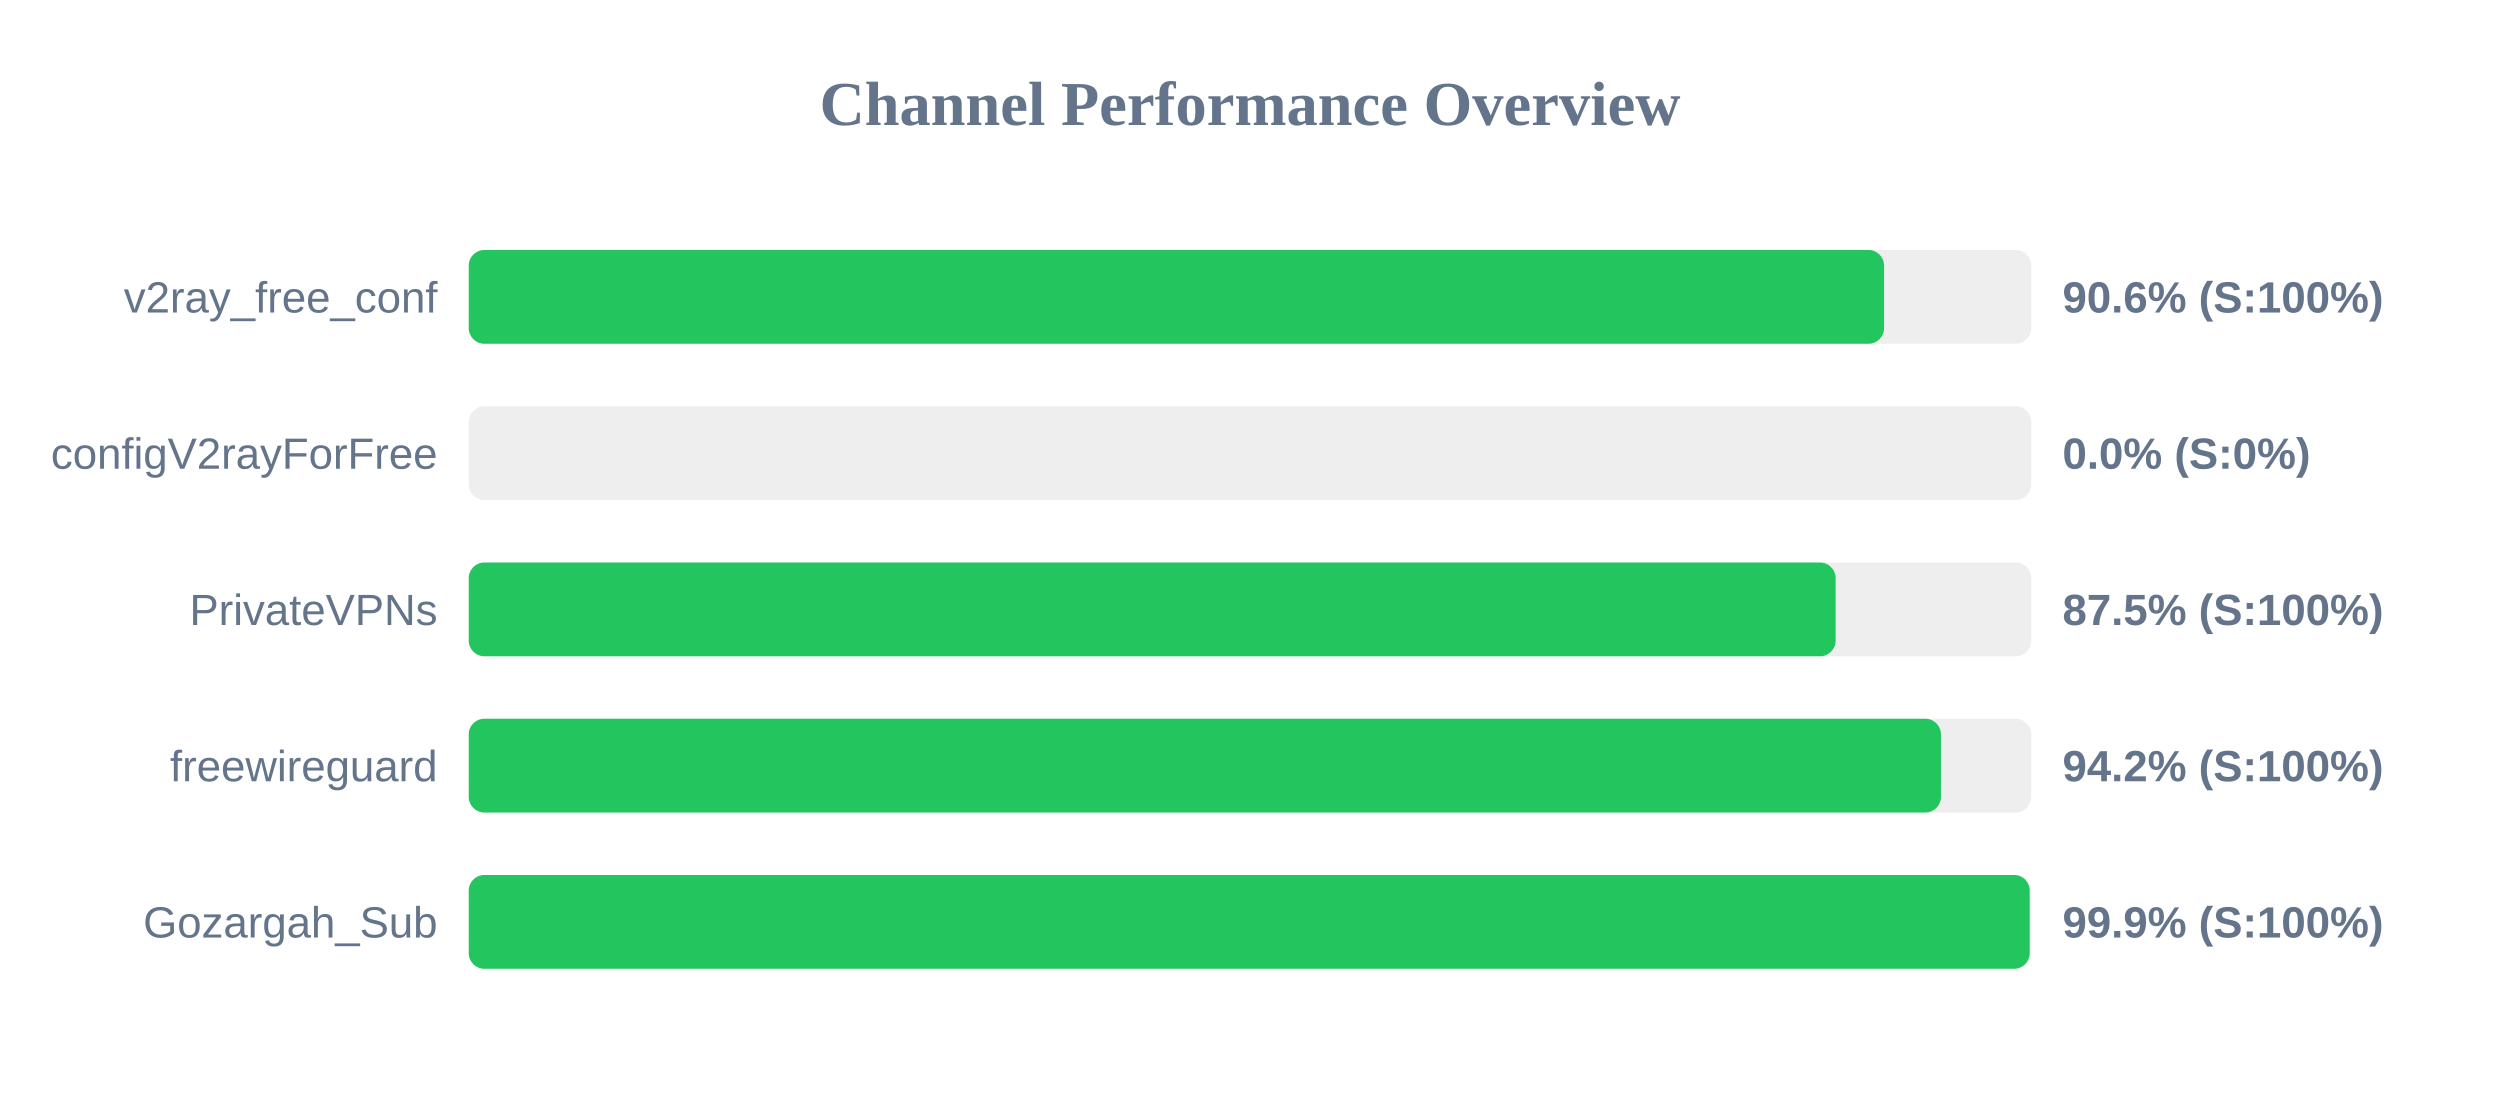
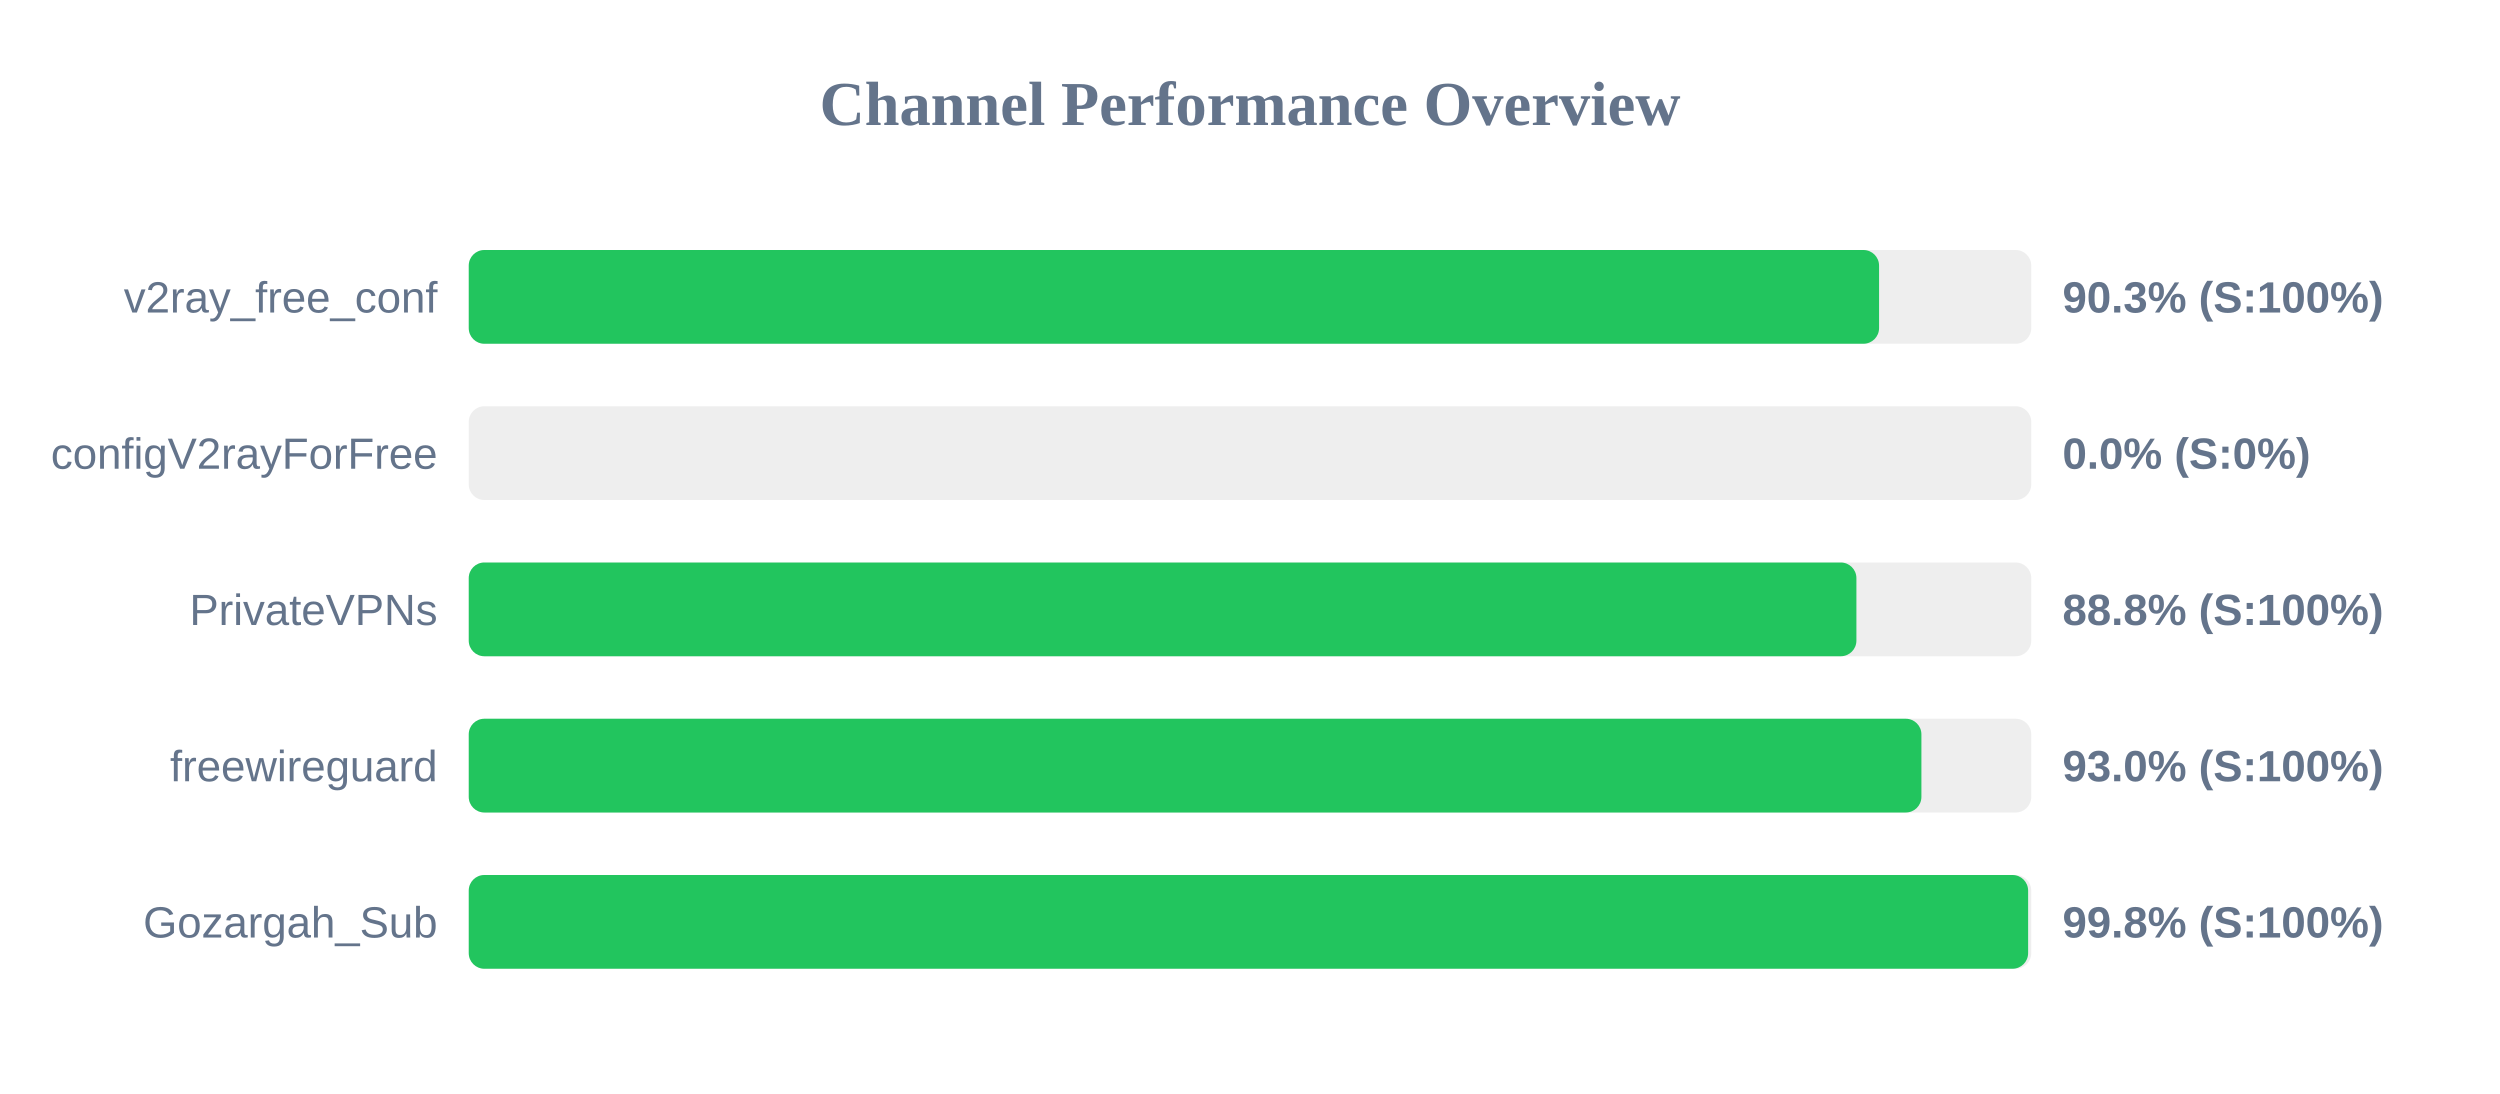
<svg xmlns="http://www.w3.org/2000/svg" width="800" height="350" version="1.1">
  <style>
        .row { font: 14px Arial; fill: #64748b; }
        .score { font: bold 14px Arial; fill: #64748b; }
    </style>
  <text x="400" y="40" text-anchor="middle" font-size="20px" font-weight="bold" fill="#64748b">Channel Performance Overview</text>
  <rect x="150" y="80" width="500" height="30" fill="#eee" rx="5" />
-   <rect x="150" y="80" width="452.9" height="30" fill="#22c55e" rx="5" />
+   <rect x="150" y="80" width="451.3" height="30" fill="#22c55e" rx="5" />
  <text x="140" y="100" text-anchor="end" class="row">v2ray_free_conf</text>
-   <text x="660" y="100" text-anchor="start" class="score">90.6% (S:100%)</text>
+   <text x="660" y="100" text-anchor="start" class="score">90.3% (S:100%)</text>
  <rect x="150" y="130" width="500" height="30" fill="#eee" rx="5" />
  <rect x="150" y="130" width="0.0" height="30" fill="#ef4444" rx="5" />
  <text x="140" y="150" text-anchor="end" class="row">configV2rayForFree</text>
  <text x="660" y="150" text-anchor="start" class="score">0.0% (S:0%)</text>
  <rect x="150" y="180" width="500" height="30" fill="#eee" rx="5" />
-   <rect x="150" y="180" width="437.4" height="30" fill="#22c55e" rx="5" />
+   <rect x="150" y="180" width="444.05" height="30" fill="#22c55e" rx="5" />
  <text x="140" y="200" text-anchor="end" class="row">PrivateVPNs</text>
-   <text x="660" y="200" text-anchor="start" class="score">87.5% (S:100%)</text>
+   <text x="660" y="200" text-anchor="start" class="score">88.8% (S:100%)</text>
  <rect x="150" y="230" width="500" height="30" fill="#eee" rx="5" />
-   <rect x="150" y="230" width="471.1" height="30" fill="#22c55e" rx="5" />
+   <rect x="150" y="230" width="464.85" height="30" fill="#22c55e" rx="5" />
  <text x="140" y="250" text-anchor="end" class="row">freewireguard</text>
-   <text x="660" y="250" text-anchor="start" class="score">94.2% (S:100%)</text>
+   <text x="660" y="250" text-anchor="start" class="score">93.0% (S:100%)</text>
  <rect x="150" y="280" width="500" height="30" fill="#eee" rx="5" />
-   <rect x="150" y="280" width="499.5" height="30" fill="#22c55e" rx="5" />
+   <rect x="150" y="280" width="499.0" height="30" fill="#22c55e" rx="5" />
  <text x="140" y="300" text-anchor="end" class="row">Gozargah_Sub</text>
-   <text x="660" y="300" text-anchor="start" class="score">99.9% (S:100%)</text>
+   <text x="660" y="300" text-anchor="start" class="score">99.8% (S:100%)</text>
</svg>
